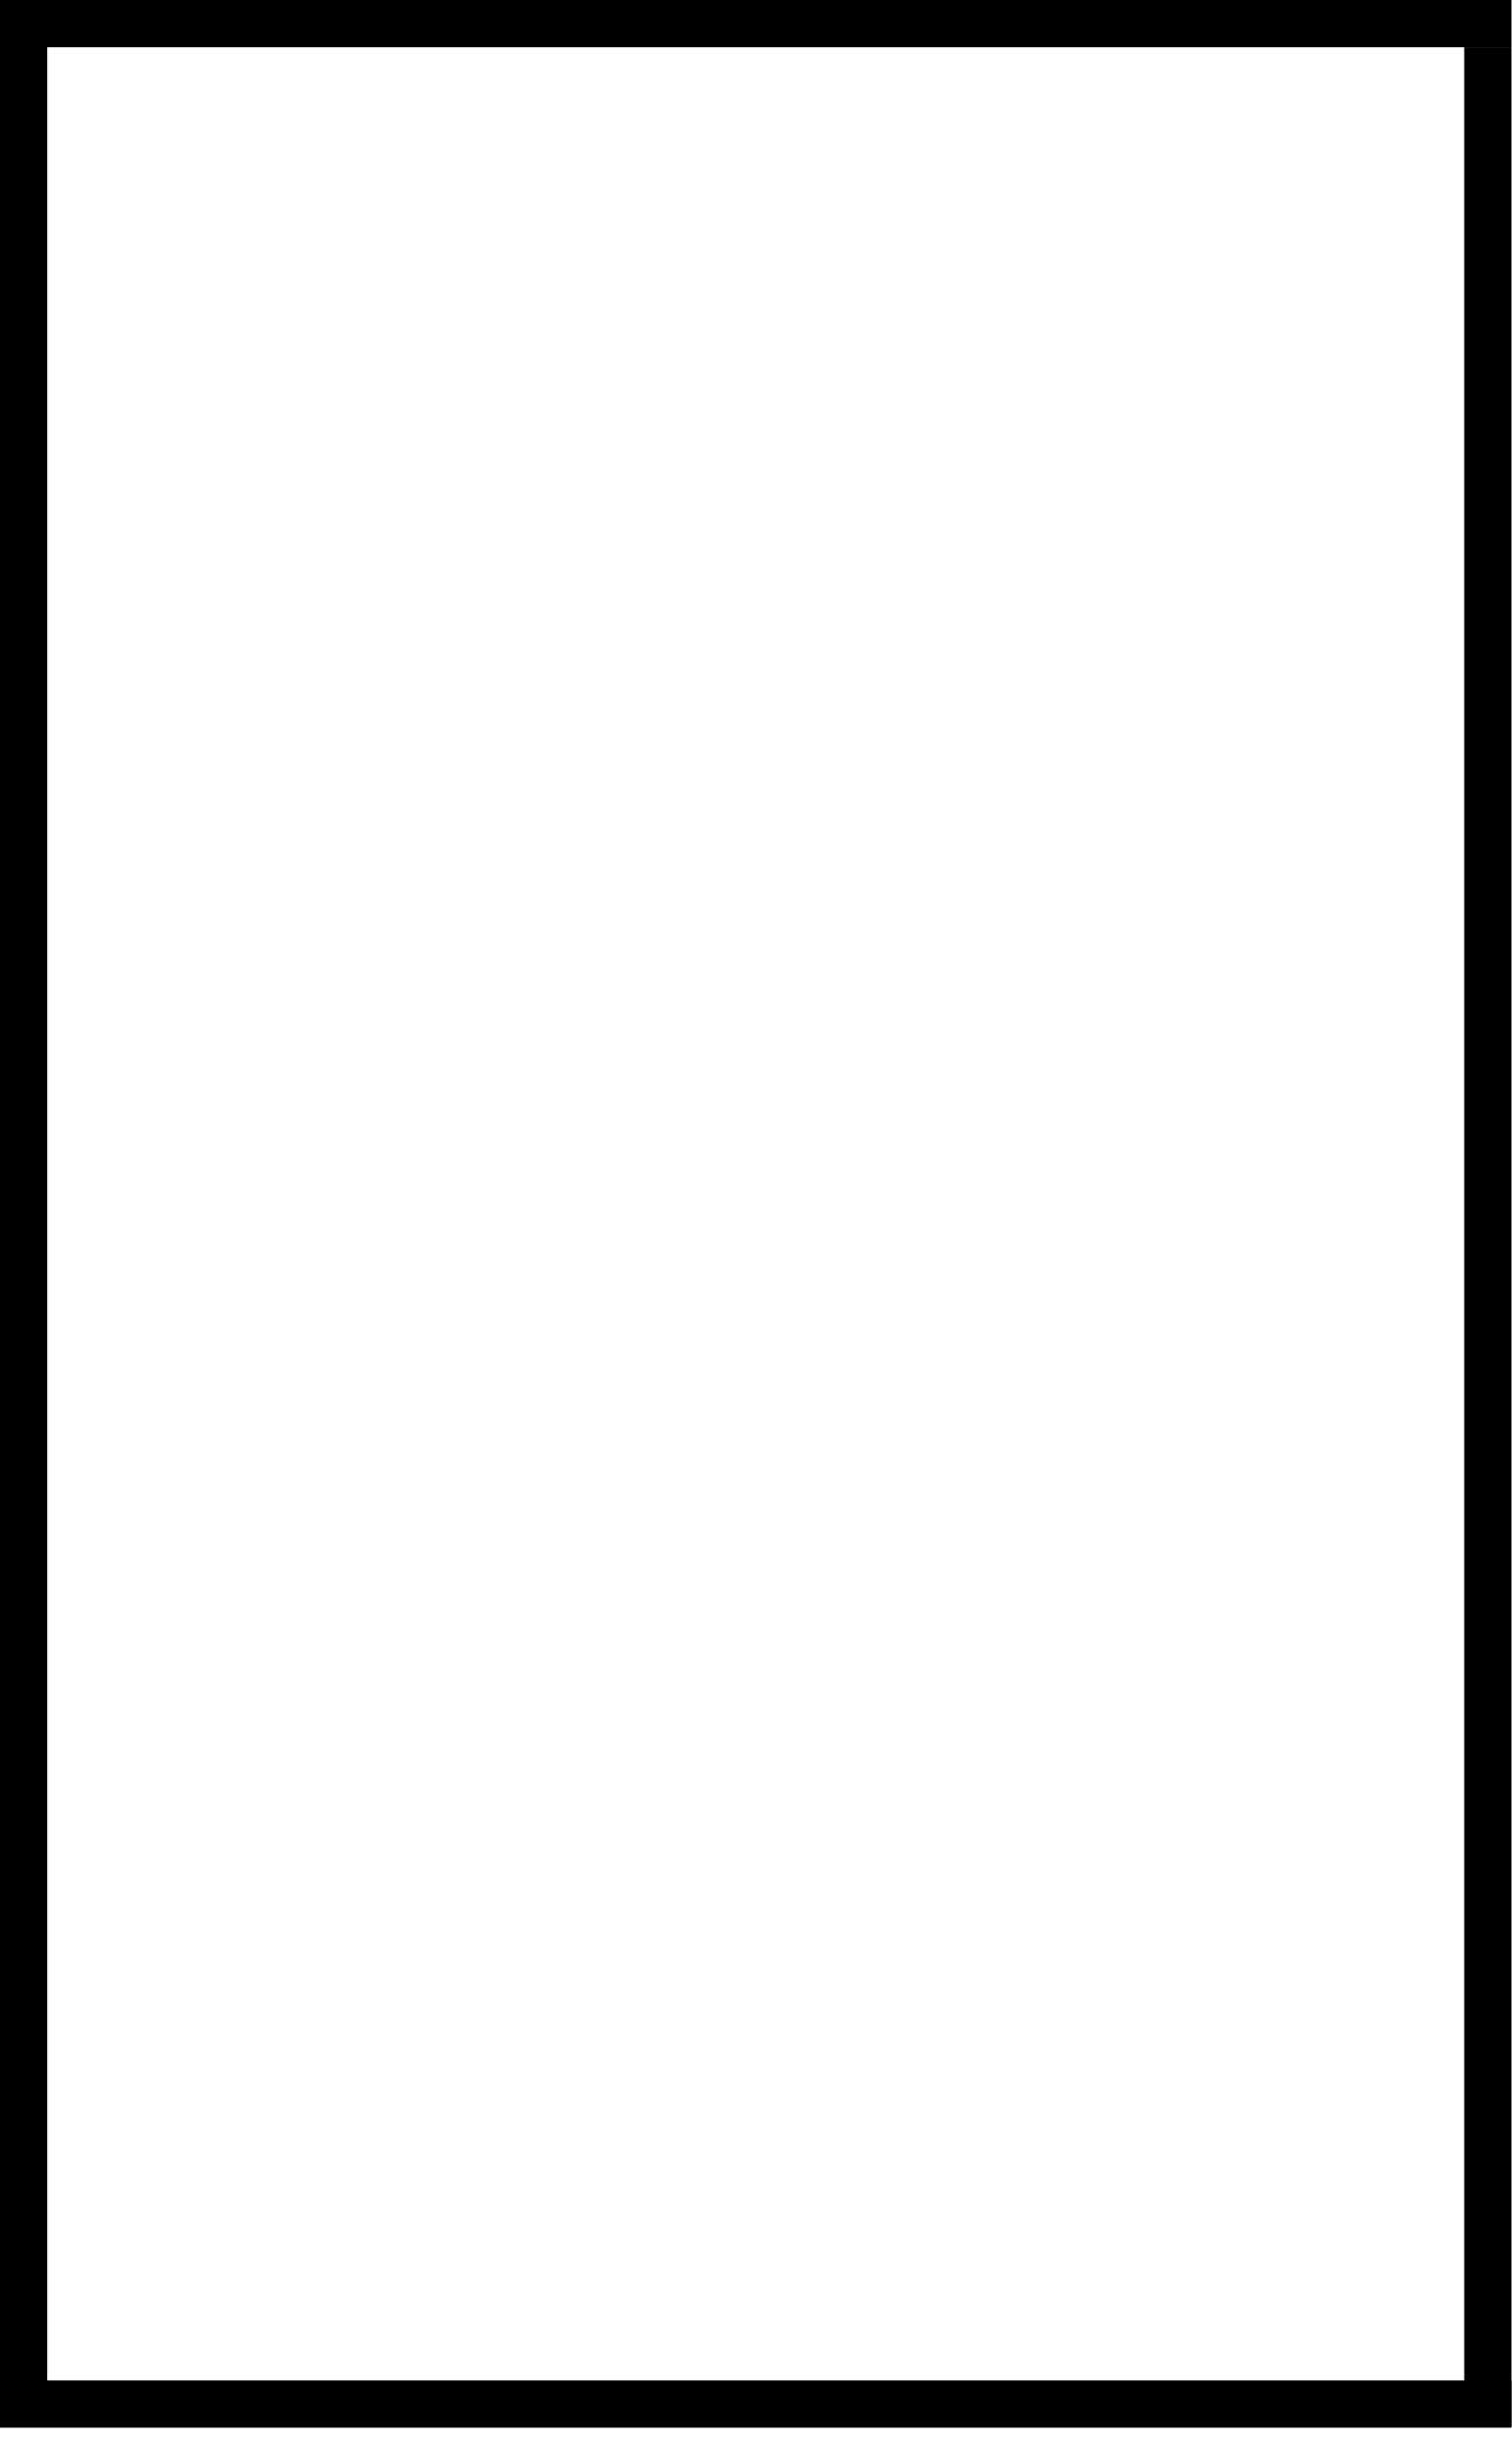
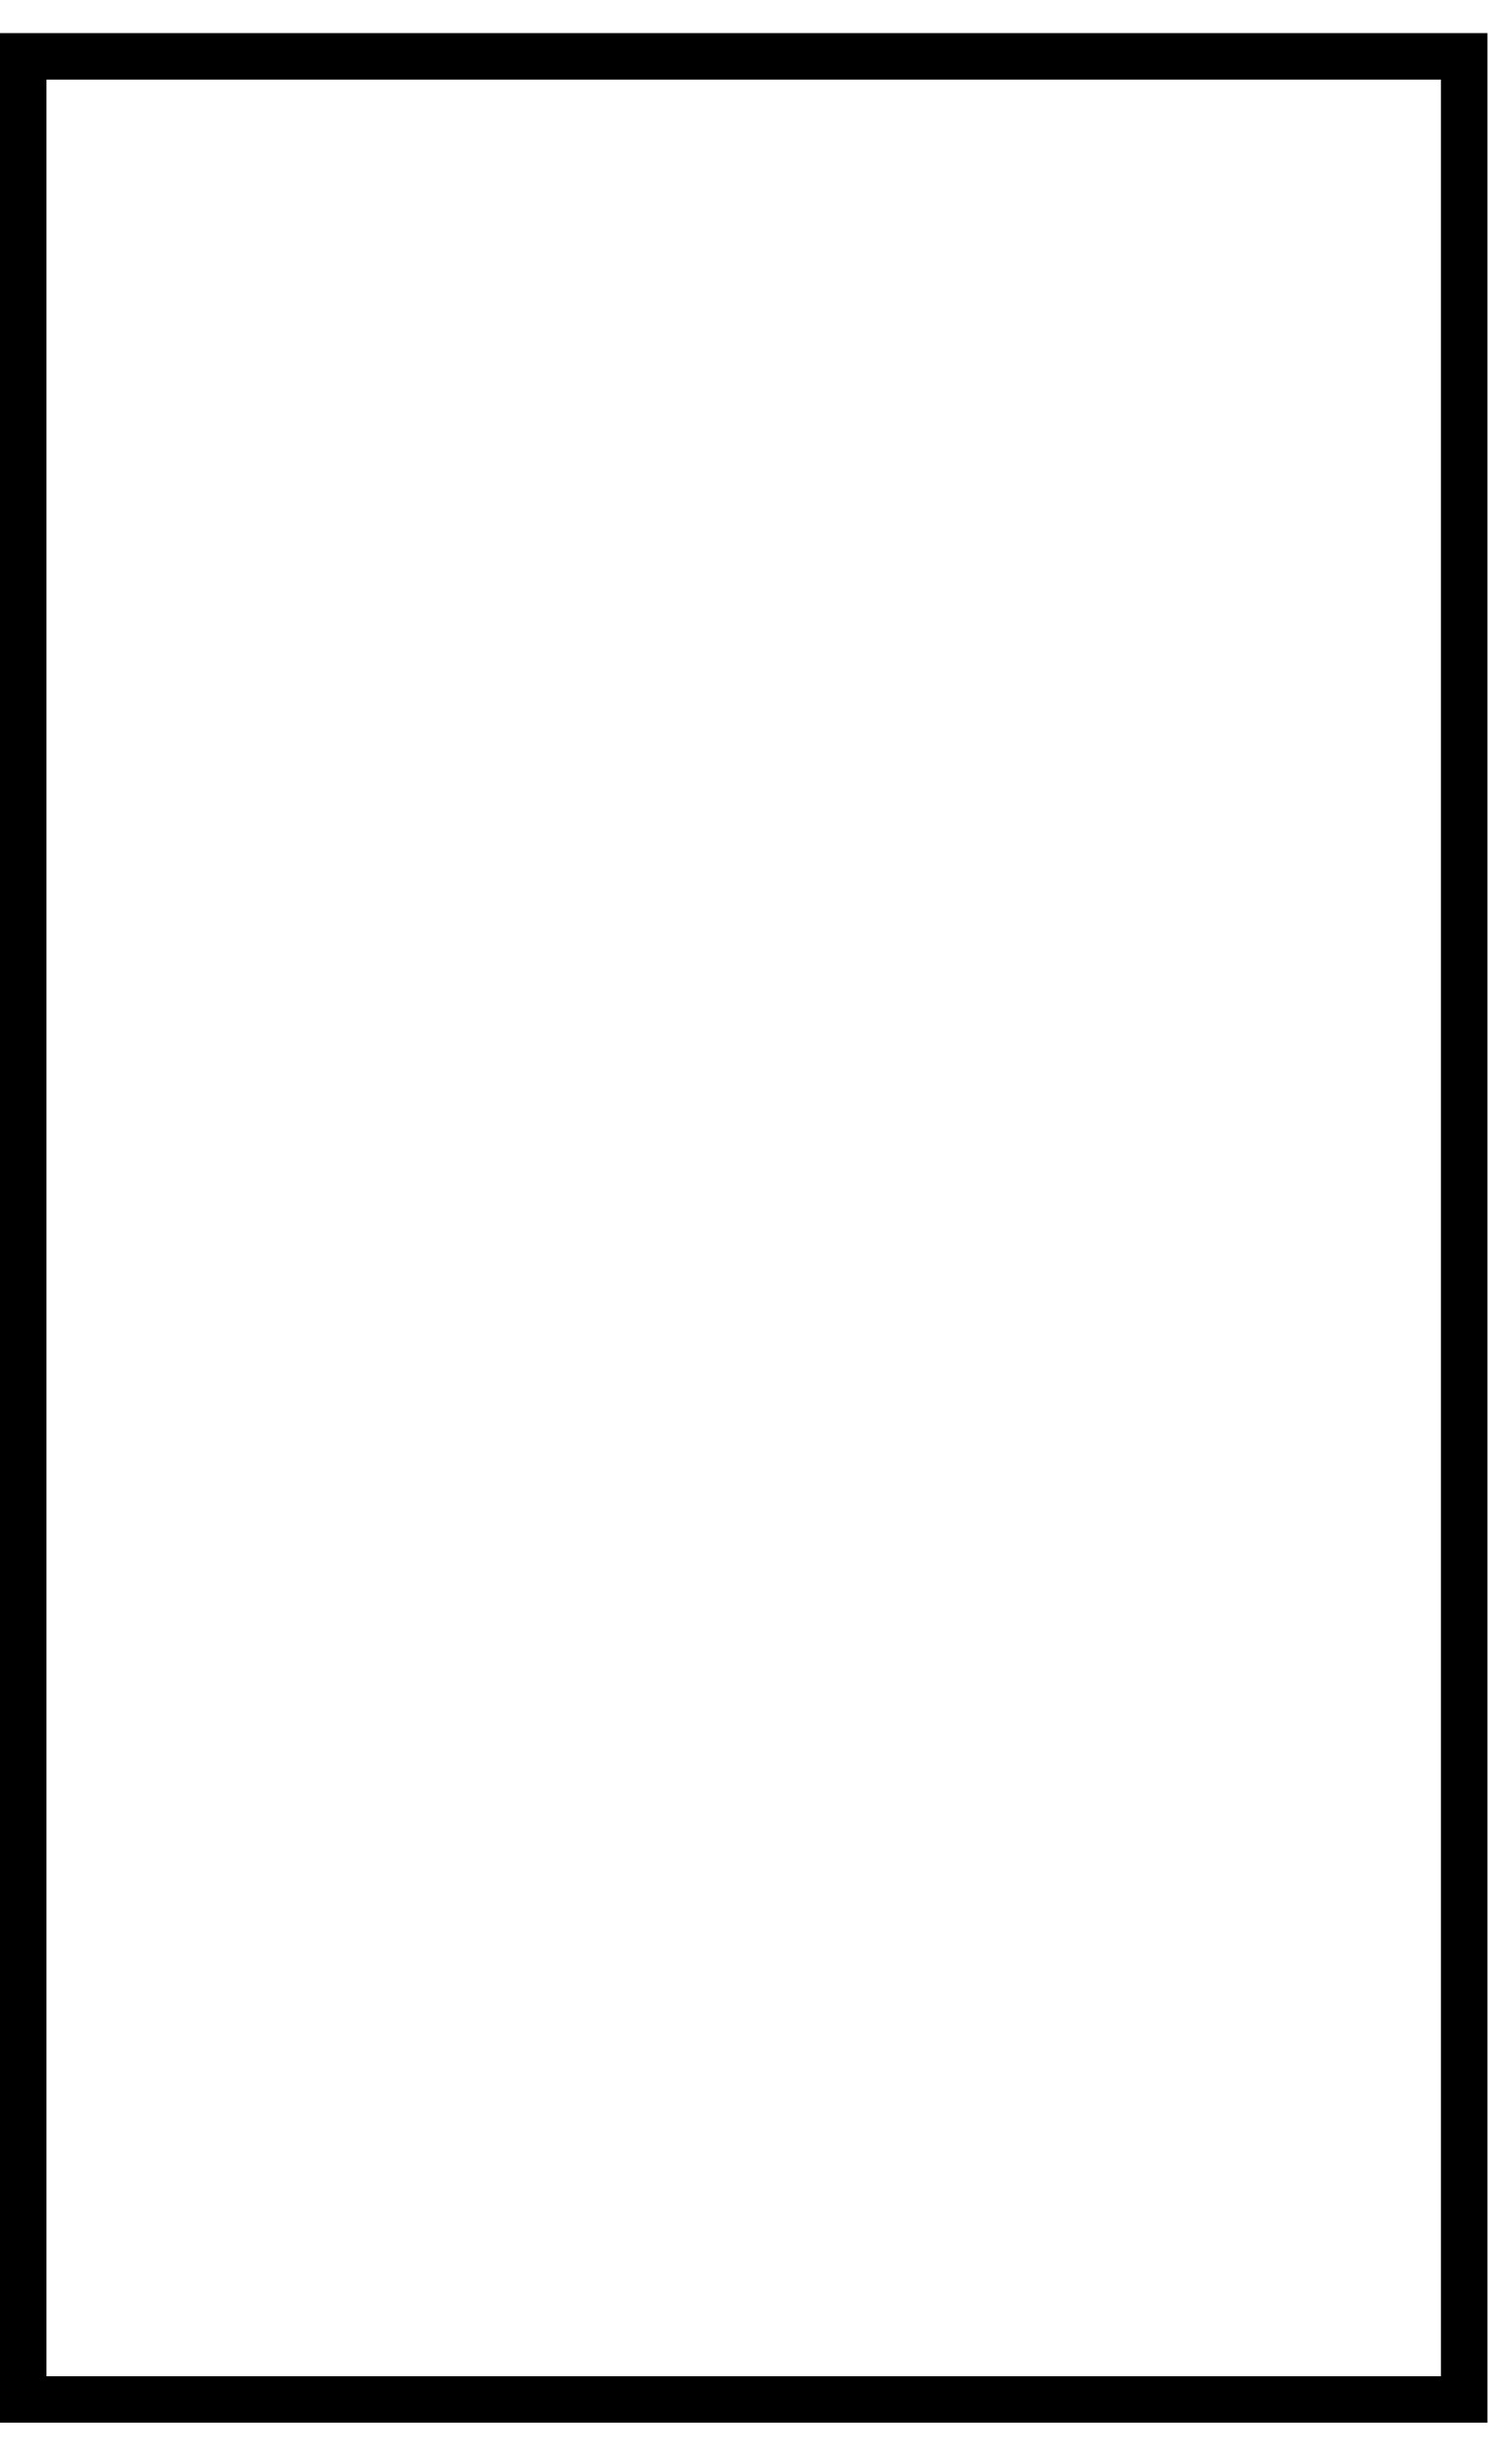
- <svg xmlns="http://www.w3.org/2000/svg" width="32" height="52" viewBox="0 0 32 52" fill="none">
-   <line x1="32" y1="50.9" y2="50.9" stroke="black" />
-   <line x1="0.5" x2="0.5" y2="51" stroke="black" />
-   <line x1="32" y1="0.5" y2="0.5" stroke="black" />
-   <line x1="31.5" y1="51.375" x2="31.5" y2="1" stroke="black" />
+ <svg xmlns="http://www.w3.org/2000/svg" width="32" height="53" viewBox="0 0 32 53" fill="none">
+   <path d="M0.5 51.612H31.5V1.212L0.5 1.212L0.5 51.612Z" stroke="black" />
</svg>
